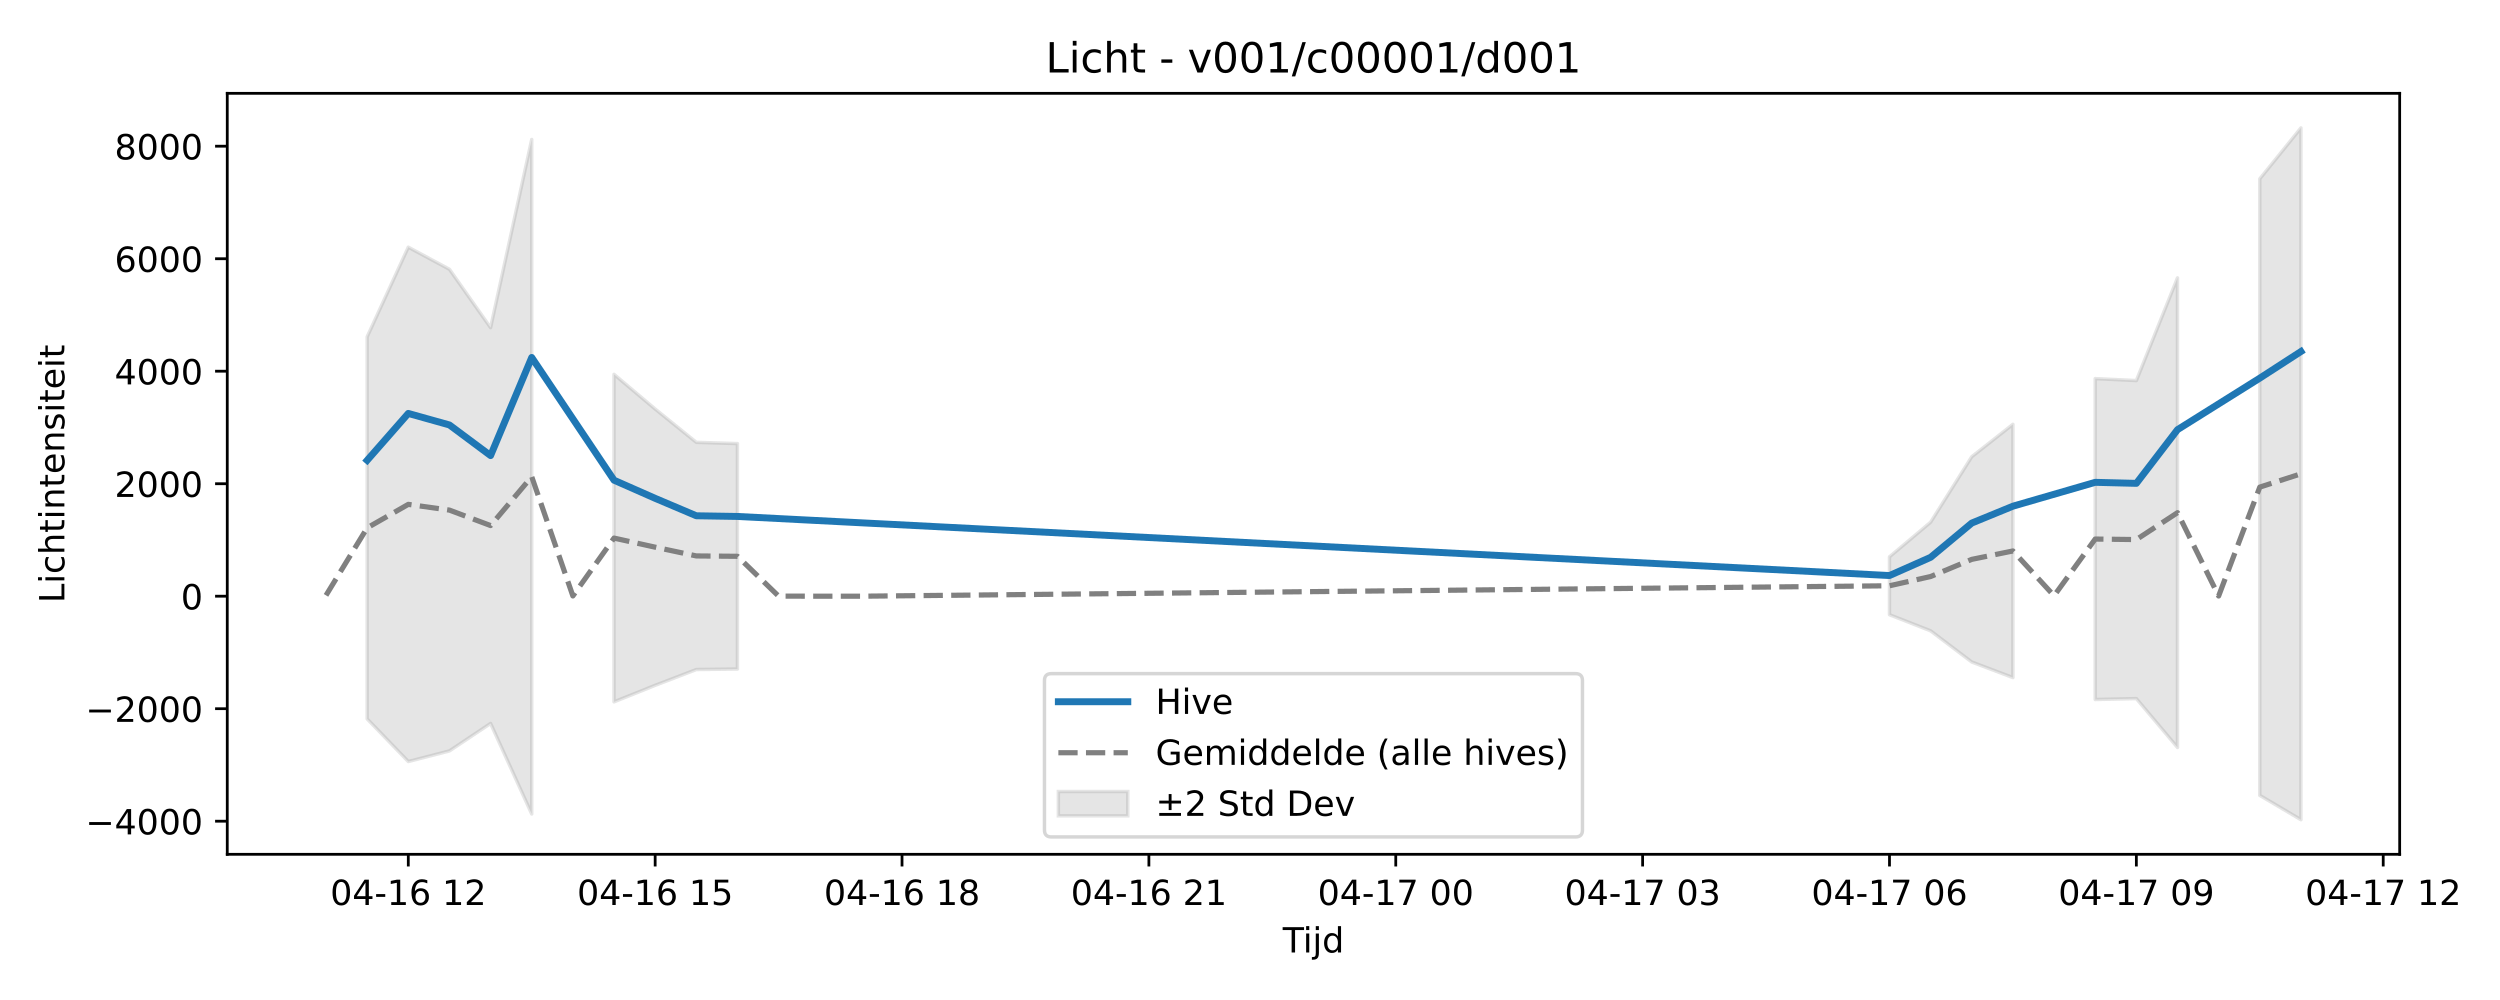
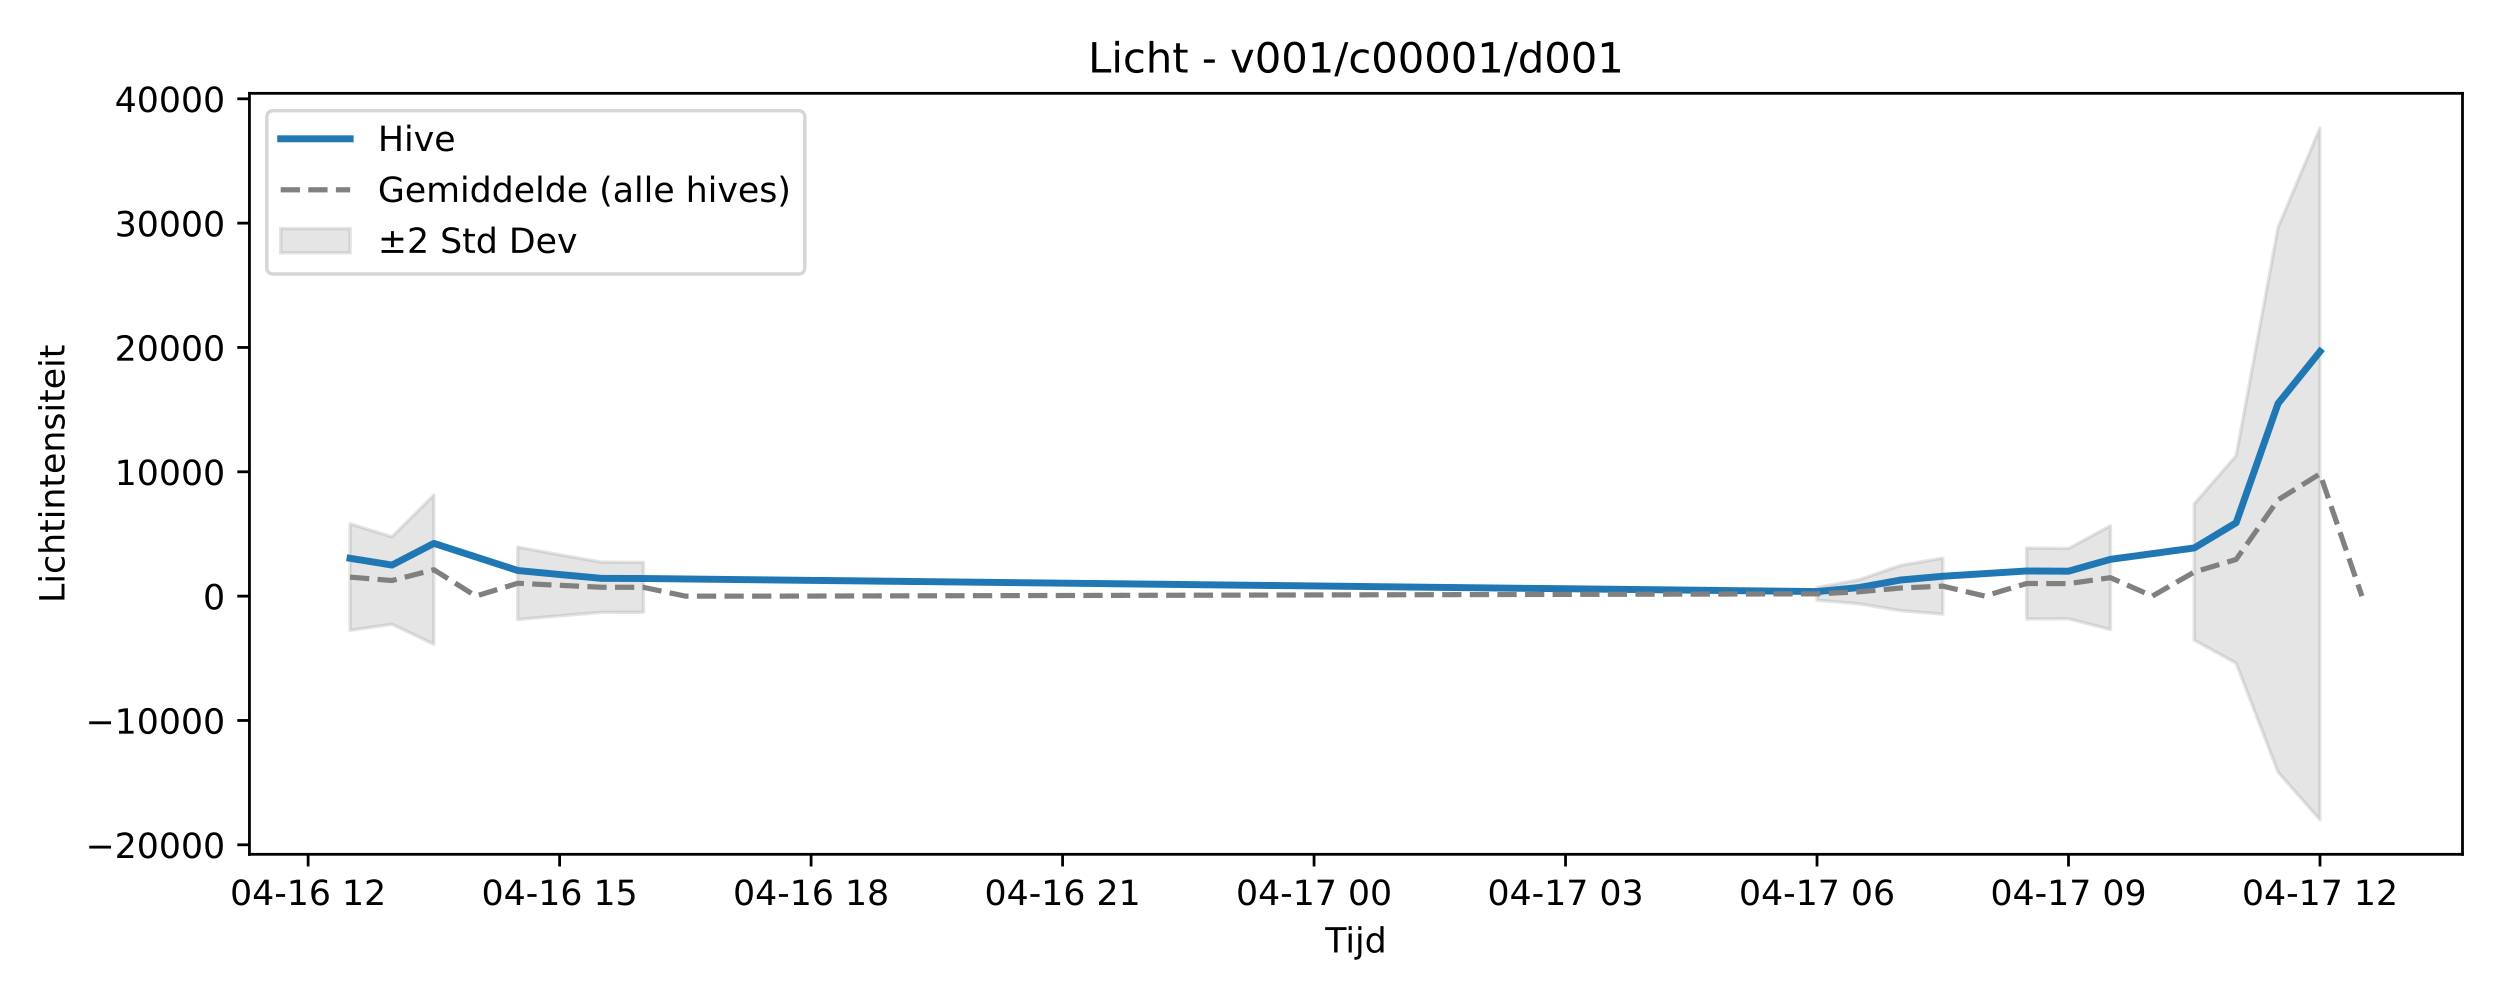
<svg xmlns="http://www.w3.org/2000/svg" xmlns:xlink="http://www.w3.org/1999/xlink" width="720pt" height="288pt" viewBox="0 0 720 288" version="1.1">
  <defs>
    <style type="text/css">*{stroke-linejoin: round; stroke-linecap: butt}</style>
  </defs>
  <g id="figure_1">
    <g id="patch_1">
      <path d="M 0 288  L 720 288  L 720 0  L 0 0  z " style="fill: #ffffff" />
    </g>
    <g id="axes_1">
      <g id="patch_2">
-         <path d="M 65.45 246.04  L 691.107 246.04  L 691.107 26.88  L 65.45 26.88  z " style="fill: #ffffff" />
+         <path d="M 71.84 246.04  L 709.2 246.04  L 709.2 26.88  L 71.84 26.88  z " style="fill: #ffffff" />
      </g>
      <g id="FillBetweenPolyCollection_1">
-         <path d="M 105.739 97.005  L 105.739 207.046  L 117.588 219.324  L 129.438 216.264  L 141.287 208.354  L 153.137 234.425  L 153.137 40.165  L 153.137 40.165  L 141.287 94.365  L 129.438 77.553  L 117.588 71.187  L 105.739 97.005  z " clip-path="url(#p63c535a252)" style="fill: #808080; fill-opacity: 0.2; stroke: #808080; stroke-opacity: 0.2" />
-         <path d="M 176.836 107.809  L 176.836 202.132  L 188.686 197.374  L 200.535 192.825  L 212.385 192.682  L 212.385 127.751  L 212.385 127.751  L 200.535 127.393  L 188.686 117.801  L 176.836 107.809  z " clip-path="url(#p63c535a252)" style="fill: #808080; fill-opacity: 0.2; stroke: #808080; stroke-opacity: 0.2" />
-         <path d="M 544.173 160.361  L 544.173 177.047  L 556.022 181.69  L 567.872 190.665  L 579.721 195.152  L 579.721 122.203  L 579.721 122.203  L 567.872 131.527  L 556.022 150.391  L 544.173 160.361  z " clip-path="url(#p63c535a252)" style="fill: #808080; fill-opacity: 0.2; stroke: #808080; stroke-opacity: 0.2" />
-         <path d="M 603.42 109.037  L 603.42 201.459  L 615.27 201.196  L 627.12 215.273  L 627.12 80.03  L 627.12 80.03  L 615.27 109.602  L 603.42 109.037  z " clip-path="url(#p63c535a252)" style="fill: #808080; fill-opacity: 0.2; stroke: #808080; stroke-opacity: 0.2" />
-         <path d="M 650.819 51.506  L 650.819 229.075  L 662.668 236.078  L 662.668 36.842  L 662.668 36.842  L 650.819 51.506  z " clip-path="url(#p63c535a252)" style="fill: #808080; fill-opacity: 0.2; stroke: #808080; stroke-opacity: 0.2" />
+         <path d="M 100.811 150.877  L 100.811 181.538  L 112.882 179.79  L 124.953 185.552  L 124.953 142.613  L 124.953 142.613  L 112.882 154.593  L 100.811 150.877  z " clip-path="url(#pd9b179aaae)" style="fill: #808080; fill-opacity: 0.2; stroke: #808080; stroke-opacity: 0.2" />
+         <path d="M 149.096 157.565  L 149.096 178.414  L 161.167 177.363  L 173.238 176.357  L 185.309 176.325  L 185.309 161.973  L 185.309 161.973  L 173.238 161.894  L 161.167 159.773  L 149.096 157.565  z " clip-path="url(#pd9b179aaae)" style="fill: #808080; fill-opacity: 0.2; stroke: #808080; stroke-opacity: 0.2" />
+         <path d="M 523.303 169.181  L 523.303 172.87  L 535.375 173.896  L 547.446 175.88  L 559.517 176.872  L 559.517 160.747  L 559.517 160.747  L 547.446 162.808  L 535.375 166.977  L 523.303 169.181  z " clip-path="url(#pd9b179aaae)" style="fill: #808080; fill-opacity: 0.2; stroke: #808080; stroke-opacity: 0.2" />
+         <path d="M 583.659 157.836  L 583.659 178.266  L 595.731 178.207  L 607.802 181.319  L 607.802 151.424  L 607.802 151.424  L 595.731 157.961  L 583.659 157.836  z " clip-path="url(#pd9b179aaae)" style="fill: #808080; fill-opacity: 0.2; stroke: #808080; stroke-opacity: 0.2" />
+         <path d="M 631.944 145.12  L 631.944 184.37  L 644.015 191.009  L 656.087 222.396  L 668.158 236.078  L 668.158 36.842  L 668.158 36.842  L 656.087 65.491  L 644.015 131.214  L 631.944 145.12  z " clip-path="url(#pd9b179aaae)" style="fill: #808080; fill-opacity: 0.2; stroke: #808080; stroke-opacity: 0.2" />
      </g>
      <g id="matplotlib.axis_1">
        <g id="xtick_1">
          <g id="line2d_1">
            <defs>
-               <path id="m21815701ca" d="M 0 0  L 0 3.5  " style="stroke: #000000; stroke-width: 0.8" />
-             </defs>
-             <g>
-               <use xlink:href="#m21815701ca" x="117.588" y="246.04" style="stroke: #000000; stroke-width: 0.8" />
+               <path id="mc19dfb96f4" d="M 0 0  L 0 3.5  " style="stroke: #000000; stroke-width: 0.8" />
+             </defs>
+             <g>
+               <use xlink:href="#mc19dfb96f4" x="88.74" y="246.04" style="stroke: #000000; stroke-width: 0.8" />
            </g>
          </g>
          <g id="text_1">
-             <g transform="translate(95.10764 260.6384) scale(0.1 -0.1)">
+             <g transform="translate(66.25923 260.6384) scale(0.1 -0.1)">
              <defs>
                <path id="DejaVuSans-30" d="M 2034 4250  Q 1547 4250 1301 3770  Q 1056 3291 1056 2328  Q 1056 1369 1301 889  Q 1547 409 2034 409  Q 2525 409 2770 889  Q 3016 1369 3016 2328  Q 3016 3291 2770 3770  Q 2525 4250 2034 4250  z M 2034 4750  Q 2819 4750 3233 4129  Q 3647 3509 3647 2328  Q 3647 1150 3233 529  Q 2819 -91 2034 -91  Q 1250 -91 836 529  Q 422 1150 422 2328  Q 422 3509 836 4129  Q 1250 4750 2034 4750  z " transform="scale(0.015625)" />
                <path id="DejaVuSans-34" d="M 2419 4116  L 825 1625  L 2419 1625  L 2419 4116  z M 2253 4666  L 3047 4666  L 3047 1625  L 3713 1625  L 3713 1100  L 3047 1100  L 3047 0  L 2419 0  L 2419 1100  L 313 1100  L 313 1709  L 2253 4666  z " transform="scale(0.015625)" />
                <path id="DejaVuSans-2d" d="M 313 2009  L 1997 2009  L 1997 1497  L 313 1497  L 313 2009  z " transform="scale(0.015625)" />
                <path id="DejaVuSans-31" d="M 794 531  L 1825 531  L 1825 4091  L 703 3866  L 703 4441  L 1819 4666  L 2450 4666  L 2450 531  L 3481 531  L 3481 0  L 794 0  L 794 531  z " transform="scale(0.015625)" />
                <path id="DejaVuSans-36" d="M 2113 2584  Q 1688 2584 1439 2293  Q 1191 2003 1191 1497  Q 1191 994 1439 701  Q 1688 409 2113 409  Q 2538 409 2786 701  Q 3034 994 3034 1497  Q 3034 2003 2786 2293  Q 2538 2584 2113 2584  z M 3366 4563  L 3366 3988  Q 3128 4100 2886 4159  Q 2644 4219 2406 4219  Q 1781 4219 1451 3797  Q 1122 3375 1075 2522  Q 1259 2794 1537 2939  Q 1816 3084 2150 3084  Q 2853 3084 3261 2657  Q 3669 2231 3669 1497  Q 3669 778 3244 343  Q 2819 -91 2113 -91  Q 1303 -91 875 529  Q 447 1150 447 2328  Q 447 3434 972 4092  Q 1497 4750 2381 4750  Q 2619 4750 2861 4703  Q 3103 4656 3366 4563  z " transform="scale(0.015625)" />
                <path id="DejaVuSans-20" transform="scale(0.015625)" />
                <path id="DejaVuSans-32" d="M 1228 531  L 3431 531  L 3431 0  L 469 0  L 469 531  Q 828 903 1448 1529  Q 2069 2156 2228 2338  Q 2531 2678 2651 2914  Q 2772 3150 2772 3378  Q 2772 3750 2511 3984  Q 2250 4219 1831 4219  Q 1534 4219 1204 4116  Q 875 4013 500 3803  L 500 4441  Q 881 4594 1212 4672  Q 1544 4750 1819 4750  Q 2544 4750 2975 4387  Q 3406 4025 3406 3419  Q 3406 3131 3298 2873  Q 3191 2616 2906 2266  Q 2828 2175 2409 1742  Q 1991 1309 1228 531  z " transform="scale(0.015625)" />
              </defs>
              <use xlink:href="#DejaVuSans-30" />
              <use xlink:href="#DejaVuSans-34" transform="translate(63.62305 0)" />
              <use xlink:href="#DejaVuSans-2d" transform="translate(127.2461 0)" />
              <use xlink:href="#DejaVuSans-31" transform="translate(163.3301 0)" />
              <use xlink:href="#DejaVuSans-36" transform="translate(226.9531 0)" />
              <use xlink:href="#DejaVuSans-20" transform="translate(290.5762 0)" />
              <use xlink:href="#DejaVuSans-31" transform="translate(322.3633 0)" />
              <use xlink:href="#DejaVuSans-32" transform="translate(385.9863 0)" />
            </g>
          </g>
        </g>
        <g id="xtick_2">
          <g id="line2d_2">
            <g>
-               <use xlink:href="#m21815701ca" x="188.686" y="246.04" style="stroke: #000000; stroke-width: 0.8" />
+               <use xlink:href="#mc19dfb96f4" x="161.167" y="246.04" style="stroke: #000000; stroke-width: 0.8" />
            </g>
          </g>
          <g id="text_2">
-             <g transform="translate(166.2051 260.6384) scale(0.1 -0.1)">
+             <g transform="translate(138.6865 260.6384) scale(0.1 -0.1)">
              <defs>
                <path id="DejaVuSans-35" d="M 691 4666  L 3169 4666  L 3169 4134  L 1269 4134  L 1269 2991  Q 1406 3038 1543 3061  Q 1681 3084 1819 3084  Q 2600 3084 3056 2656  Q 3513 2228 3513 1497  Q 3513 744 3044 326  Q 2575 -91 1722 -91  Q 1428 -91 1123 -41  Q 819 9 494 109  L 494 744  Q 775 591 1075 516  Q 1375 441 1709 441  Q 2250 441 2565 725  Q 2881 1009 2881 1497  Q 2881 1984 2565 2268  Q 2250 2553 1709 2553  Q 1456 2553 1204 2497  Q 953 2441 691 2322  L 691 4666  z " transform="scale(0.015625)" />
              </defs>
              <use xlink:href="#DejaVuSans-30" />
              <use xlink:href="#DejaVuSans-34" transform="translate(63.62305 0)" />
              <use xlink:href="#DejaVuSans-2d" transform="translate(127.2461 0)" />
              <use xlink:href="#DejaVuSans-31" transform="translate(163.3301 0)" />
              <use xlink:href="#DejaVuSans-36" transform="translate(226.9531 0)" />
              <use xlink:href="#DejaVuSans-20" transform="translate(290.5762 0)" />
              <use xlink:href="#DejaVuSans-31" transform="translate(322.3633 0)" />
              <use xlink:href="#DejaVuSans-35" transform="translate(385.9863 0)" />
            </g>
          </g>
        </g>
        <g id="xtick_3">
          <g id="line2d_3">
            <g>
-               <use xlink:href="#m21815701ca" x="259.783" y="246.04" style="stroke: #000000; stroke-width: 0.8" />
+               <use xlink:href="#mc19dfb96f4" x="233.594" y="246.04" style="stroke: #000000; stroke-width: 0.8" />
            </g>
          </g>
          <g id="text_3">
-             <g transform="translate(237.3025 260.6384) scale(0.1 -0.1)">
+             <g transform="translate(211.1138 260.6384) scale(0.1 -0.1)">
              <defs>
                <path id="DejaVuSans-38" d="M 2034 2216  Q 1584 2216 1326 1975  Q 1069 1734 1069 1313  Q 1069 891 1326 650  Q 1584 409 2034 409  Q 2484 409 2743 651  Q 3003 894 3003 1313  Q 3003 1734 2745 1975  Q 2488 2216 2034 2216  z M 1403 2484  Q 997 2584 770 2862  Q 544 3141 544 3541  Q 544 4100 942 4425  Q 1341 4750 2034 4750  Q 2731 4750 3128 4425  Q 3525 4100 3525 3541  Q 3525 3141 3298 2862  Q 3072 2584 2669 2484  Q 3125 2378 3379 2068  Q 3634 1759 3634 1313  Q 3634 634 3220 271  Q 2806 -91 2034 -91  Q 1263 -91 848 271  Q 434 634 434 1313  Q 434 1759 690 2068  Q 947 2378 1403 2484  z M 1172 3481  Q 1172 3119 1398 2916  Q 1625 2713 2034 2713  Q 2441 2713 2670 2916  Q 2900 3119 2900 3481  Q 2900 3844 2670 4047  Q 2441 4250 2034 4250  Q 1625 4250 1398 4047  Q 1172 3844 1172 3481  z " transform="scale(0.015625)" />
              </defs>
              <use xlink:href="#DejaVuSans-30" />
              <use xlink:href="#DejaVuSans-34" transform="translate(63.62305 0)" />
              <use xlink:href="#DejaVuSans-2d" transform="translate(127.2461 0)" />
              <use xlink:href="#DejaVuSans-31" transform="translate(163.3301 0)" />
              <use xlink:href="#DejaVuSans-36" transform="translate(226.9531 0)" />
              <use xlink:href="#DejaVuSans-20" transform="translate(290.5762 0)" />
              <use xlink:href="#DejaVuSans-31" transform="translate(322.3633 0)" />
              <use xlink:href="#DejaVuSans-38" transform="translate(385.9863 0)" />
            </g>
          </g>
        </g>
        <g id="xtick_4">
          <g id="line2d_4">
            <g>
-               <use xlink:href="#m21815701ca" x="330.88" y="246.04" style="stroke: #000000; stroke-width: 0.8" />
+               <use xlink:href="#mc19dfb96f4" x="306.022" y="246.04" style="stroke: #000000; stroke-width: 0.8" />
            </g>
          </g>
          <g id="text_4">
-             <g transform="translate(308.3999 260.6384) scale(0.1 -0.1)">
+             <g transform="translate(283.541 260.6384) scale(0.1 -0.1)">
              <use xlink:href="#DejaVuSans-30" />
              <use xlink:href="#DejaVuSans-34" transform="translate(63.62305 0)" />
              <use xlink:href="#DejaVuSans-2d" transform="translate(127.2461 0)" />
              <use xlink:href="#DejaVuSans-31" transform="translate(163.3301 0)" />
              <use xlink:href="#DejaVuSans-36" transform="translate(226.9531 0)" />
              <use xlink:href="#DejaVuSans-20" transform="translate(290.5762 0)" />
              <use xlink:href="#DejaVuSans-32" transform="translate(322.3633 0)" />
              <use xlink:href="#DejaVuSans-31" transform="translate(385.9863 0)" />
            </g>
          </g>
        </g>
        <g id="xtick_5">
          <g id="line2d_5">
            <g>
-               <use xlink:href="#m21815701ca" x="401.978" y="246.04" style="stroke: #000000; stroke-width: 0.8" />
+               <use xlink:href="#mc19dfb96f4" x="378.449" y="246.04" style="stroke: #000000; stroke-width: 0.8" />
            </g>
          </g>
          <g id="text_5">
-             <g transform="translate(379.4973 260.6384) scale(0.1 -0.1)">
+             <g transform="translate(355.9683 260.6384) scale(0.1 -0.1)">
              <defs>
                <path id="DejaVuSans-37" d="M 525 4666  L 3525 4666  L 3525 4397  L 1831 0  L 1172 0  L 2766 4134  L 525 4134  L 525 4666  z " transform="scale(0.015625)" />
              </defs>
              <use xlink:href="#DejaVuSans-30" />
              <use xlink:href="#DejaVuSans-34" transform="translate(63.62305 0)" />
              <use xlink:href="#DejaVuSans-2d" transform="translate(127.2461 0)" />
              <use xlink:href="#DejaVuSans-31" transform="translate(163.3301 0)" />
              <use xlink:href="#DejaVuSans-37" transform="translate(226.9531 0)" />
              <use xlink:href="#DejaVuSans-20" transform="translate(290.5762 0)" />
              <use xlink:href="#DejaVuSans-30" transform="translate(322.3633 0)" />
              <use xlink:href="#DejaVuSans-30" transform="translate(385.9863 0)" />
            </g>
          </g>
        </g>
        <g id="xtick_6">
          <g id="line2d_6">
            <g>
-               <use xlink:href="#m21815701ca" x="473.075" y="246.04" style="stroke: #000000; stroke-width: 0.8" />
+               <use xlink:href="#mc19dfb96f4" x="450.876" y="246.04" style="stroke: #000000; stroke-width: 0.8" />
            </g>
          </g>
          <g id="text_6">
-             <g transform="translate(450.5947 260.6384) scale(0.1 -0.1)">
+             <g transform="translate(428.3956 260.6384) scale(0.1 -0.1)">
              <defs>
                <path id="DejaVuSans-33" d="M 2597 2516  Q 3050 2419 3304 2112  Q 3559 1806 3559 1356  Q 3559 666 3084 287  Q 2609 -91 1734 -91  Q 1441 -91 1130 -33  Q 819 25 488 141  L 488 750  Q 750 597 1062 519  Q 1375 441 1716 441  Q 2309 441 2620 675  Q 2931 909 2931 1356  Q 2931 1769 2642 2001  Q 2353 2234 1838 2234  L 1294 2234  L 1294 2753  L 1863 2753  Q 2328 2753 2575 2939  Q 2822 3125 2822 3475  Q 2822 3834 2567 4026  Q 2313 4219 1838 4219  Q 1578 4219 1281 4162  Q 984 4106 628 3988  L 628 4550  Q 988 4650 1302 4700  Q 1616 4750 1894 4750  Q 2613 4750 3031 4423  Q 3450 4097 3450 3541  Q 3450 3153 3228 2886  Q 3006 2619 2597 2516  z " transform="scale(0.015625)" />
              </defs>
              <use xlink:href="#DejaVuSans-30" />
              <use xlink:href="#DejaVuSans-34" transform="translate(63.62305 0)" />
              <use xlink:href="#DejaVuSans-2d" transform="translate(127.2461 0)" />
              <use xlink:href="#DejaVuSans-31" transform="translate(163.3301 0)" />
              <use xlink:href="#DejaVuSans-37" transform="translate(226.9531 0)" />
              <use xlink:href="#DejaVuSans-20" transform="translate(290.5762 0)" />
              <use xlink:href="#DejaVuSans-30" transform="translate(322.3633 0)" />
              <use xlink:href="#DejaVuSans-33" transform="translate(385.9863 0)" />
            </g>
          </g>
        </g>
        <g id="xtick_7">
          <g id="line2d_7">
            <g>
-               <use xlink:href="#m21815701ca" x="544.173" y="246.04" style="stroke: #000000; stroke-width: 0.8" />
+               <use xlink:href="#mc19dfb96f4" x="523.303" y="246.04" style="stroke: #000000; stroke-width: 0.8" />
            </g>
          </g>
          <g id="text_7">
-             <g transform="translate(521.6921 260.6384) scale(0.1 -0.1)">
+             <g transform="translate(500.8229 260.6384) scale(0.1 -0.1)">
              <use xlink:href="#DejaVuSans-30" />
              <use xlink:href="#DejaVuSans-34" transform="translate(63.62305 0)" />
              <use xlink:href="#DejaVuSans-2d" transform="translate(127.2461 0)" />
              <use xlink:href="#DejaVuSans-31" transform="translate(163.3301 0)" />
              <use xlink:href="#DejaVuSans-37" transform="translate(226.9531 0)" />
              <use xlink:href="#DejaVuSans-20" transform="translate(290.5762 0)" />
              <use xlink:href="#DejaVuSans-30" transform="translate(322.3633 0)" />
              <use xlink:href="#DejaVuSans-36" transform="translate(385.9863 0)" />
            </g>
          </g>
        </g>
        <g id="xtick_8">
          <g id="line2d_8">
            <g>
-               <use xlink:href="#m21815701ca" x="615.27" y="246.04" style="stroke: #000000; stroke-width: 0.8" />
+               <use xlink:href="#mc19dfb96f4" x="595.731" y="246.04" style="stroke: #000000; stroke-width: 0.8" />
            </g>
          </g>
          <g id="text_8">
-             <g transform="translate(592.7896 260.6384) scale(0.1 -0.1)">
+             <g transform="translate(573.2501 260.6384) scale(0.1 -0.1)">
              <defs>
                <path id="DejaVuSans-39" d="M 703 97  L 703 672  Q 941 559 1184 500  Q 1428 441 1663 441  Q 2288 441 2617 861  Q 2947 1281 2994 2138  Q 2813 1869 2534 1725  Q 2256 1581 1919 1581  Q 1219 1581 811 2004  Q 403 2428 403 3163  Q 403 3881 828 4315  Q 1253 4750 1959 4750  Q 2769 4750 3195 4129  Q 3622 3509 3622 2328  Q 3622 1225 3098 567  Q 2575 -91 1691 -91  Q 1453 -91 1209 -44  Q 966 3 703 97  z M 1959 2075  Q 2384 2075 2632 2365  Q 2881 2656 2881 3163  Q 2881 3666 2632 3958  Q 2384 4250 1959 4250  Q 1534 4250 1286 3958  Q 1038 3666 1038 3163  Q 1038 2656 1286 2365  Q 1534 2075 1959 2075  z " transform="scale(0.015625)" />
              </defs>
              <use xlink:href="#DejaVuSans-30" />
              <use xlink:href="#DejaVuSans-34" transform="translate(63.62305 0)" />
              <use xlink:href="#DejaVuSans-2d" transform="translate(127.2461 0)" />
              <use xlink:href="#DejaVuSans-31" transform="translate(163.3301 0)" />
              <use xlink:href="#DejaVuSans-37" transform="translate(226.9531 0)" />
              <use xlink:href="#DejaVuSans-20" transform="translate(290.5762 0)" />
              <use xlink:href="#DejaVuSans-30" transform="translate(322.3633 0)" />
              <use xlink:href="#DejaVuSans-39" transform="translate(385.9863 0)" />
            </g>
          </g>
        </g>
        <g id="xtick_9">
          <g id="line2d_9">
            <g>
-               <use xlink:href="#m21815701ca" x="686.367" y="246.04" style="stroke: #000000; stroke-width: 0.8" />
+               <use xlink:href="#mc19dfb96f4" x="668.158" y="246.04" style="stroke: #000000; stroke-width: 0.8" />
            </g>
          </g>
          <g id="text_9">
-             <g transform="translate(663.887 260.6384) scale(0.1 -0.1)">
+             <g transform="translate(645.6774 260.6384) scale(0.1 -0.1)">
              <use xlink:href="#DejaVuSans-30" />
              <use xlink:href="#DejaVuSans-34" transform="translate(63.62305 0)" />
              <use xlink:href="#DejaVuSans-2d" transform="translate(127.2461 0)" />
              <use xlink:href="#DejaVuSans-31" transform="translate(163.3301 0)" />
              <use xlink:href="#DejaVuSans-37" transform="translate(226.9531 0)" />
              <use xlink:href="#DejaVuSans-20" transform="translate(290.5762 0)" />
              <use xlink:href="#DejaVuSans-31" transform="translate(322.3633 0)" />
              <use xlink:href="#DejaVuSans-32" transform="translate(385.9863 0)" />
            </g>
          </g>
        </g>
        <g id="text_10">
-           <g transform="translate(369.4286 274.3166) scale(0.1 -0.1)">
+           <g transform="translate(381.67 274.3166) scale(0.1 -0.1)">
            <defs>
              <path id="DejaVuSans-54" d="M -19 4666  L 3928 4666  L 3928 4134  L 2272 4134  L 2272 0  L 1638 0  L 1638 4134  L -19 4134  L -19 4666  z " transform="scale(0.015625)" />
              <path id="DejaVuSans-69" d="M 603 3500  L 1178 3500  L 1178 0  L 603 0  L 603 3500  z M 603 4863  L 1178 4863  L 1178 4134  L 603 4134  L 603 4863  z " transform="scale(0.015625)" />
              <path id="DejaVuSans-6a" d="M 603 3500  L 1178 3500  L 1178 -63  Q 1178 -731 923 -1031  Q 669 -1331 103 -1331  L -116 -1331  L -116 -844  L 38 -844  Q 366 -844 484 -692  Q 603 -541 603 -63  L 603 3500  z M 603 4863  L 1178 4863  L 1178 4134  L 603 4134  L 603 4863  z " transform="scale(0.015625)" />
              <path id="DejaVuSans-64" d="M 2906 2969  L 2906 4863  L 3481 4863  L 3481 0  L 2906 0  L 2906 525  Q 2725 213 2448 61  Q 2172 -91 1784 -91  Q 1150 -91 751 415  Q 353 922 353 1747  Q 353 2572 751 3078  Q 1150 3584 1784 3584  Q 2172 3584 2448 3432  Q 2725 3281 2906 2969  z M 947 1747  Q 947 1113 1208 752  Q 1469 391 1925 391  Q 2381 391 2643 752  Q 2906 1113 2906 1747  Q 2906 2381 2643 2742  Q 2381 3103 1925 3103  Q 1469 3103 1208 2742  Q 947 2381 947 1747  z " transform="scale(0.015625)" />
            </defs>
            <use xlink:href="#DejaVuSans-54" />
            <use xlink:href="#DejaVuSans-69" transform="translate(57.95898 0)" />
            <use xlink:href="#DejaVuSans-6a" transform="translate(85.74219 0)" />
            <use xlink:href="#DejaVuSans-64" transform="translate(113.5254 0)" />
          </g>
        </g>
      </g>
      <g id="matplotlib.axis_2">
        <g id="ytick_1">
          <g id="line2d_10">
            <defs>
-               <path id="m2a8349511d" d="M 0 0  L -3.5 0  " style="stroke: #000000; stroke-width: 0.8" />
-             </defs>
-             <g>
-               <use xlink:href="#m2a8349511d" x="65.45" y="236.506" style="stroke: #000000; stroke-width: 0.8" />
+               <path id="m638e1e3f44" d="M 0 0  L -3.5 0  " style="stroke: #000000; stroke-width: 0.8" />
+             </defs>
+             <g>
+               <use xlink:href="#m638e1e3f44" x="71.84" y="243.306" style="stroke: #000000; stroke-width: 0.8" />
            </g>
          </g>
          <g id="text_11">
-             <g transform="translate(24.62031 240.3055) scale(0.1 -0.1)">
+             <g transform="translate(24.64781 247.1048) scale(0.1 -0.1)">
              <defs>
                <path id="DejaVuSans-2212" d="M 678 2272  L 4684 2272  L 4684 1741  L 678 1741  L 678 2272  z " transform="scale(0.015625)" />
              </defs>
-               <use xlink:href="#DejaVuSans-2212" />
-               <use xlink:href="#DejaVuSans-34" transform="translate(83.78906 0)" />
-               <use xlink:href="#DejaVuSans-30" transform="translate(147.4121 0)" />
-               <use xlink:href="#DejaVuSans-30" transform="translate(211.0352 0)" />
-               <use xlink:href="#DejaVuSans-30" transform="translate(274.6582 0)" />
-             </g>
-           </g>
-         </g>
-         <g id="ytick_2">
-           <g id="line2d_11">
-             <g>
-               <use xlink:href="#m2a8349511d" x="65.45" y="204.107" style="stroke: #000000; stroke-width: 0.8" />
-             </g>
-           </g>
-           <g id="text_12">
-             <g transform="translate(24.62031 207.9063) scale(0.1 -0.1)">
              <use xlink:href="#DejaVuSans-2212" />
              <use xlink:href="#DejaVuSans-32" transform="translate(83.78906 0)" />
              <use xlink:href="#DejaVuSans-30" transform="translate(147.4121 0)" />
              <use xlink:href="#DejaVuSans-30" transform="translate(211.0352 0)" />
              <use xlink:href="#DejaVuSans-30" transform="translate(274.6582 0)" />
+               <use xlink:href="#DejaVuSans-30" transform="translate(338.2812 0)" />
+             </g>
+           </g>
+         </g>
+         <g id="ytick_2">
+           <g id="line2d_11">
+             <g>
+               <use xlink:href="#m638e1e3f44" x="71.84" y="207.497" style="stroke: #000000; stroke-width: 0.8" />
+             </g>
+           </g>
+           <g id="text_12">
+             <g transform="translate(24.64781 211.2967) scale(0.1 -0.1)">
+               <use xlink:href="#DejaVuSans-2212" />
+               <use xlink:href="#DejaVuSans-31" transform="translate(83.78906 0)" />
+               <use xlink:href="#DejaVuSans-30" transform="translate(147.4121 0)" />
+               <use xlink:href="#DejaVuSans-30" transform="translate(211.0352 0)" />
+               <use xlink:href="#DejaVuSans-30" transform="translate(274.6582 0)" />
+               <use xlink:href="#DejaVuSans-30" transform="translate(338.2812 0)" />
            </g>
          </g>
        </g>
        <g id="ytick_3">
          <g id="line2d_12">
            <g>
-               <use xlink:href="#m2a8349511d" x="65.45" y="171.708" style="stroke: #000000; stroke-width: 0.8" />
+               <use xlink:href="#m638e1e3f44" x="71.84" y="171.689" style="stroke: #000000; stroke-width: 0.8" />
            </g>
          </g>
          <g id="text_13">
-             <g transform="translate(52.0875 175.5071) scale(0.1 -0.1)">
+             <g transform="translate(58.4775 175.4885) scale(0.1 -0.1)">
              <use xlink:href="#DejaVuSans-30" />
            </g>
          </g>
        </g>
        <g id="ytick_4">
          <g id="line2d_13">
            <g>
-               <use xlink:href="#m2a8349511d" x="65.45" y="139.309" style="stroke: #000000; stroke-width: 0.8" />
+               <use xlink:href="#m638e1e3f44" x="71.84" y="135.881" style="stroke: #000000; stroke-width: 0.8" />
            </g>
          </g>
          <g id="text_14">
-             <g transform="translate(33 143.1079) scale(0.1 -0.1)">
+             <g transform="translate(33.0275 139.6804) scale(0.1 -0.1)">
+               <use xlink:href="#DejaVuSans-31" />
+               <use xlink:href="#DejaVuSans-30" transform="translate(63.62305 0)" />
+               <use xlink:href="#DejaVuSans-30" transform="translate(127.2461 0)" />
+               <use xlink:href="#DejaVuSans-30" transform="translate(190.8691 0)" />
+               <use xlink:href="#DejaVuSans-30" transform="translate(254.4922 0)" />
+             </g>
+           </g>
+         </g>
+         <g id="ytick_5">
+           <g id="line2d_14">
+             <g>
+               <use xlink:href="#m638e1e3f44" x="71.84" y="100.073" style="stroke: #000000; stroke-width: 0.8" />
+             </g>
+           </g>
+           <g id="text_15">
+             <g transform="translate(33.0275 103.8722) scale(0.1 -0.1)">
              <use xlink:href="#DejaVuSans-32" />
              <use xlink:href="#DejaVuSans-30" transform="translate(63.62305 0)" />
              <use xlink:href="#DejaVuSans-30" transform="translate(127.2461 0)" />
              <use xlink:href="#DejaVuSans-30" transform="translate(190.8691 0)" />
-             </g>
-           </g>
-         </g>
-         <g id="ytick_5">
-           <g id="line2d_14">
-             <g>
-               <use xlink:href="#m2a8349511d" x="65.45" y="106.91" style="stroke: #000000; stroke-width: 0.8" />
-             </g>
-           </g>
-           <g id="text_15">
-             <g transform="translate(33 110.7087) scale(0.1 -0.1)">
+               <use xlink:href="#DejaVuSans-30" transform="translate(254.4922 0)" />
+             </g>
+           </g>
+         </g>
+         <g id="ytick_6">
+           <g id="line2d_15">
+             <g>
+               <use xlink:href="#m638e1e3f44" x="71.84" y="64.265" style="stroke: #000000; stroke-width: 0.8" />
+             </g>
+           </g>
+           <g id="text_16">
+             <g transform="translate(33.0275 68.06411) scale(0.1 -0.1)">
+               <use xlink:href="#DejaVuSans-33" />
+               <use xlink:href="#DejaVuSans-30" transform="translate(63.62305 0)" />
+               <use xlink:href="#DejaVuSans-30" transform="translate(127.2461 0)" />
+               <use xlink:href="#DejaVuSans-30" transform="translate(190.8691 0)" />
+               <use xlink:href="#DejaVuSans-30" transform="translate(254.4922 0)" />
+             </g>
+           </g>
+         </g>
+         <g id="ytick_7">
+           <g id="line2d_16">
+             <g>
+               <use xlink:href="#m638e1e3f44" x="71.84" y="28.457" style="stroke: #000000; stroke-width: 0.8" />
+             </g>
+           </g>
+           <g id="text_17">
+             <g transform="translate(33.0275 32.25597) scale(0.1 -0.1)">
              <use xlink:href="#DejaVuSans-34" />
              <use xlink:href="#DejaVuSans-30" transform="translate(63.62305 0)" />
              <use xlink:href="#DejaVuSans-30" transform="translate(127.2461 0)" />
              <use xlink:href="#DejaVuSans-30" transform="translate(190.8691 0)" />
-             </g>
-           </g>
-         </g>
-         <g id="ytick_6">
-           <g id="line2d_15">
-             <g>
-               <use xlink:href="#m2a8349511d" x="65.45" y="74.51" style="stroke: #000000; stroke-width: 0.8" />
-             </g>
-           </g>
-           <g id="text_16">
-             <g transform="translate(33 78.30954) scale(0.1 -0.1)">
-               <use xlink:href="#DejaVuSans-36" />
-               <use xlink:href="#DejaVuSans-30" transform="translate(63.62305 0)" />
-               <use xlink:href="#DejaVuSans-30" transform="translate(127.2461 0)" />
-               <use xlink:href="#DejaVuSans-30" transform="translate(190.8691 0)" />
-             </g>
-           </g>
-         </g>
-         <g id="ytick_7">
-           <g id="line2d_16">
-             <g>
-               <use xlink:href="#m2a8349511d" x="65.45" y="42.111" style="stroke: #000000; stroke-width: 0.8" />
-             </g>
-           </g>
-           <g id="text_17">
-             <g transform="translate(33 45.91036) scale(0.1 -0.1)">
-               <use xlink:href="#DejaVuSans-38" />
-               <use xlink:href="#DejaVuSans-30" transform="translate(63.62305 0)" />
-               <use xlink:href="#DejaVuSans-30" transform="translate(127.2461 0)" />
-               <use xlink:href="#DejaVuSans-30" transform="translate(190.8691 0)" />
+               <use xlink:href="#DejaVuSans-30" transform="translate(254.4922 0)" />
            </g>
          </g>
        </g>
        <g id="text_18">
-           <g transform="translate(18.54062 173.6561) rotate(-90) scale(0.1 -0.1)">
+           <g transform="translate(18.56812 173.6561) rotate(-90) scale(0.1 -0.1)">
            <defs>
              <path id="DejaVuSans-4c" d="M 628 4666  L 1259 4666  L 1259 531  L 3531 531  L 3531 0  L 628 0  L 628 4666  z " transform="scale(0.015625)" />
              <path id="DejaVuSans-63" d="M 3122 3366  L 3122 2828  Q 2878 2963 2633 3030  Q 2388 3097 2138 3097  Q 1578 3097 1268 2742  Q 959 2388 959 1747  Q 959 1106 1268 751  Q 1578 397 2138 397  Q 2388 397 2633 464  Q 2878 531 3122 666  L 3122 134  Q 2881 22 2623 -34  Q 2366 -91 2075 -91  Q 1284 -91 818 406  Q 353 903 353 1747  Q 353 2603 823 3093  Q 1294 3584 2113 3584  Q 2378 3584 2631 3529  Q 2884 3475 3122 3366  z " transform="scale(0.015625)" />
              <path id="DejaVuSans-68" d="M 3513 2113  L 3513 0  L 2938 0  L 2938 2094  Q 2938 2591 2744 2837  Q 2550 3084 2163 3084  Q 1697 3084 1428 2787  Q 1159 2491 1159 1978  L 1159 0  L 581 0  L 581 4863  L 1159 4863  L 1159 2956  Q 1366 3272 1645 3428  Q 1925 3584 2291 3584  Q 2894 3584 3203 3211  Q 3513 2838 3513 2113  z " transform="scale(0.015625)" />
              <path id="DejaVuSans-74" d="M 1172 4494  L 1172 3500  L 2356 3500  L 2356 3053  L 1172 3053  L 1172 1153  Q 1172 725 1289 603  Q 1406 481 1766 481  L 2356 481  L 2356 0  L 1766 0  Q 1100 0 847 248  Q 594 497 594 1153  L 594 3053  L 172 3053  L 172 3500  L 594 3500  L 594 4494  L 1172 4494  z " transform="scale(0.015625)" />
              <path id="DejaVuSans-6e" d="M 3513 2113  L 3513 0  L 2938 0  L 2938 2094  Q 2938 2591 2744 2837  Q 2550 3084 2163 3084  Q 1697 3084 1428 2787  Q 1159 2491 1159 1978  L 1159 0  L 581 0  L 581 3500  L 1159 3500  L 1159 2956  Q 1366 3272 1645 3428  Q 1925 3584 2291 3584  Q 2894 3584 3203 3211  Q 3513 2838 3513 2113  z " transform="scale(0.015625)" />
              <path id="DejaVuSans-65" d="M 3597 1894  L 3597 1613  L 953 1613  Q 991 1019 1311 708  Q 1631 397 2203 397  Q 2534 397 2845 478  Q 3156 559 3463 722  L 3463 178  Q 3153 47 2828 -22  Q 2503 -91 2169 -91  Q 1331 -91 842 396  Q 353 884 353 1716  Q 353 2575 817 3079  Q 1281 3584 2069 3584  Q 2775 3584 3186 3129  Q 3597 2675 3597 1894  z M 3022 2063  Q 3016 2534 2758 2815  Q 2500 3097 2075 3097  Q 1594 3097 1305 2825  Q 1016 2553 972 2059  L 3022 2063  z " transform="scale(0.015625)" />
              <path id="DejaVuSans-73" d="M 2834 3397  L 2834 2853  Q 2591 2978 2328 3040  Q 2066 3103 1784 3103  Q 1356 3103 1142 2972  Q 928 2841 928 2578  Q 928 2378 1081 2264  Q 1234 2150 1697 2047  L 1894 2003  Q 2506 1872 2764 1633  Q 3022 1394 3022 966  Q 3022 478 2636 193  Q 2250 -91 1575 -91  Q 1294 -91 989 -36  Q 684 19 347 128  L 347 722  Q 666 556 975 473  Q 1284 391 1588 391  Q 1994 391 2212 530  Q 2431 669 2431 922  Q 2431 1156 2273 1281  Q 2116 1406 1581 1522  L 1381 1569  Q 847 1681 609 1914  Q 372 2147 372 2553  Q 372 3047 722 3315  Q 1072 3584 1716 3584  Q 2034 3584 2315 3537  Q 2597 3491 2834 3397  z " transform="scale(0.015625)" />
            </defs>
            <use xlink:href="#DejaVuSans-4c" />
            <use xlink:href="#DejaVuSans-69" transform="translate(55.71289 0)" />
            <use xlink:href="#DejaVuSans-63" transform="translate(83.49609 0)" />
            <use xlink:href="#DejaVuSans-68" transform="translate(138.4766 0)" />
            <use xlink:href="#DejaVuSans-74" transform="translate(201.8555 0)" />
            <use xlink:href="#DejaVuSans-69" transform="translate(241.0645 0)" />
            <use xlink:href="#DejaVuSans-6e" transform="translate(268.8477 0)" />
            <use xlink:href="#DejaVuSans-74" transform="translate(332.2266 0)" />
            <use xlink:href="#DejaVuSans-65" transform="translate(371.4355 0)" />
            <use xlink:href="#DejaVuSans-6e" transform="translate(432.959 0)" />
            <use xlink:href="#DejaVuSans-73" transform="translate(496.3379 0)" />
            <use xlink:href="#DejaVuSans-69" transform="translate(548.4375 0)" />
            <use xlink:href="#DejaVuSans-74" transform="translate(576.2207 0)" />
            <use xlink:href="#DejaVuSans-65" transform="translate(615.4297 0)" />
            <use xlink:href="#DejaVuSans-69" transform="translate(676.9531 0)" />
            <use xlink:href="#DejaVuSans-74" transform="translate(704.7363 0)" />
          </g>
        </g>
      </g>
      <g id="line2d_17">
-         <path d="M 105.739 132.573  L 117.588 119.068  L 129.438 122.387  L 141.287 131.209  L 153.137 102.954  L 176.836 138.296  L 188.686 143.521  L 200.535 148.542  L 212.385 148.738  L 544.173 165.755  L 556.022 160.507  L 567.872 150.642  L 579.721 145.782  L 603.42 138.91  L 615.27 139.207  L 627.12 123.744  L 650.819 108.9  L 662.668 101.24  " clip-path="url(#p63c535a252)" style="fill: none; stroke: #1f77b4; stroke-width: 2; stroke-linecap: square" />
+         <path d="M 100.811 160.787  L 112.882 162.737  L 124.953 156.492  L 149.096 164.304  L 161.167 165.459  L 173.238 166.569  L 185.309 166.612  L 523.303 170.373  L 535.375 169.214  L 547.446 167.033  L 559.517 165.959  L 583.659 164.44  L 595.731 164.505  L 607.802 161.087  L 631.944 157.806  L 644.015 150.542  L 656.087 116.206  L 668.158 101.24  " clip-path="url(#pd9b179aaae)" style="fill: none; stroke: #1f77b4; stroke-width: 2; stroke-linecap: square" />
      </g>
      <g id="line2d_18">
-         <path d="M 93.889 171.465  L 105.739 152.026  L 117.588 145.256  L 129.438 146.908  L 141.287 151.36  L 153.137 137.295  L 164.986 171.631  L 176.836 154.97  L 188.686 157.587  L 200.535 160.109  L 212.385 160.217  L 224.234 171.69  L 247.933 171.708  L 544.173 168.704  L 556.022 166.04  L 567.872 161.096  L 579.721 158.678  L 591.571 171.582  L 603.42 155.248  L 615.27 155.399  L 627.12 147.651  L 638.969 171.645  L 650.819 140.29  L 662.668 136.46  " clip-path="url(#p63c535a252)" style="fill: none; stroke-dasharray: 5.55,2.4; stroke-dashoffset: 0; stroke: #808080; stroke-width: 1.5" />
+         <path d="M 100.811 166.208  L 112.882 167.191  L 124.953 164.083  L 137.025 171.672  L 149.096 167.99  L 161.167 168.568  L 173.238 169.125  L 185.309 169.149  L 197.381 171.685  L 221.523 171.689  L 523.303 171.025  L 535.375 170.437  L 547.446 169.344  L 559.517 168.809  L 571.588 171.661  L 583.659 168.051  L 595.731 168.084  L 607.802 166.372  L 619.873 171.675  L 631.944 164.745  L 644.015 161.112  L 656.087 143.943  L 668.158 136.46  L 680.229 171.68  " clip-path="url(#pd9b179aaae)" style="fill: none; stroke-dasharray: 5.55,2.4; stroke-dashoffset: 0; stroke: #808080; stroke-width: 1.5" />
      </g>
      <g id="patch_3">
-         <path d="M 65.45 246.04  L 65.45 26.88  " style="fill: none; stroke: #000000; stroke-width: 0.8; stroke-linejoin: miter; stroke-linecap: square" />
+         <path d="M 71.84 246.04  L 71.84 26.88  " style="fill: none; stroke: #000000; stroke-width: 0.8; stroke-linejoin: miter; stroke-linecap: square" />
      </g>
      <g id="patch_4">
-         <path d="M 691.107 246.04  L 691.107 26.88  " style="fill: none; stroke: #000000; stroke-width: 0.8; stroke-linejoin: miter; stroke-linecap: square" />
+         <path d="M 709.2 246.04  L 709.2 26.88  " style="fill: none; stroke: #000000; stroke-width: 0.8; stroke-linejoin: miter; stroke-linecap: square" />
      </g>
      <g id="patch_5">
-         <path d="M 65.45 246.04  L 691.107 246.04  " style="fill: none; stroke: #000000; stroke-width: 0.8; stroke-linejoin: miter; stroke-linecap: square" />
+         <path d="M 71.84 246.04  L 709.2 246.04  " style="fill: none; stroke: #000000; stroke-width: 0.8; stroke-linejoin: miter; stroke-linecap: square" />
      </g>
      <g id="patch_6">
-         <path d="M 65.45 26.88  L 691.107 26.88  " style="fill: none; stroke: #000000; stroke-width: 0.8; stroke-linejoin: miter; stroke-linecap: square" />
+         <path d="M 71.84 26.88  L 709.2 26.88  " style="fill: none; stroke: #000000; stroke-width: 0.8; stroke-linejoin: miter; stroke-linecap: square" />
      </g>
      <g id="text_19">
-         <g transform="translate(301.1421 20.88) scale(0.12 -0.12)">
+         <g transform="translate(313.3834 20.88) scale(0.12 -0.12)">
          <defs>
            <path id="DejaVuSans-76" d="M 191 3500  L 800 3500  L 1894 563  L 2988 3500  L 3597 3500  L 2284 0  L 1503 0  L 191 3500  z " transform="scale(0.015625)" />
            <path id="DejaVuSans-2f" d="M 1625 4666  L 2156 4666  L 531 -594  L 0 -594  L 1625 4666  z " transform="scale(0.015625)" />
          </defs>
          <use xlink:href="#DejaVuSans-4c" />
          <use xlink:href="#DejaVuSans-69" transform="translate(55.71289 0)" />
          <use xlink:href="#DejaVuSans-63" transform="translate(83.49609 0)" />
          <use xlink:href="#DejaVuSans-68" transform="translate(138.4766 0)" />
          <use xlink:href="#DejaVuSans-74" transform="translate(201.8555 0)" />
          <use xlink:href="#DejaVuSans-20" transform="translate(241.0645 0)" />
          <use xlink:href="#DejaVuSans-2d" transform="translate(272.8516 0)" />
          <use xlink:href="#DejaVuSans-20" transform="translate(308.9355 0)" />
          <use xlink:href="#DejaVuSans-76" transform="translate(340.7227 0)" />
          <use xlink:href="#DejaVuSans-30" transform="translate(399.9023 0)" />
          <use xlink:href="#DejaVuSans-30" transform="translate(463.5254 0)" />
          <use xlink:href="#DejaVuSans-31" transform="translate(527.1484 0)" />
          <use xlink:href="#DejaVuSans-2f" transform="translate(590.7715 0)" />
          <use xlink:href="#DejaVuSans-63" transform="translate(624.4629 0)" />
          <use xlink:href="#DejaVuSans-30" transform="translate(679.4434 0)" />
          <use xlink:href="#DejaVuSans-30" transform="translate(743.0664 0)" />
          <use xlink:href="#DejaVuSans-30" transform="translate(806.6895 0)" />
          <use xlink:href="#DejaVuSans-30" transform="translate(870.3125 0)" />
          <use xlink:href="#DejaVuSans-31" transform="translate(933.9355 0)" />
          <use xlink:href="#DejaVuSans-2f" transform="translate(997.5586 0)" />
          <use xlink:href="#DejaVuSans-64" transform="translate(1031.25 0)" />
          <use xlink:href="#DejaVuSans-30" transform="translate(1094.727 0)" />
          <use xlink:href="#DejaVuSans-30" transform="translate(1158.35 0)" />
          <use xlink:href="#DejaVuSans-31" transform="translate(1221.973 0)" />
        </g>
      </g>
      <g id="legend_1">
        <g id="patch_7">
-           <path d="M 302.807 241.04  L 453.751 241.04  Q 455.751 241.04 455.751 239.04  L 455.751 196.006  Q 455.751 194.006 453.751 194.006  L 302.807 194.006  Q 300.807 194.006 300.807 196.006  L 300.807 239.04  Q 300.807 241.04 302.807 241.04  z " style="fill: #ffffff; opacity: 0.8; stroke: #cccccc; stroke-linejoin: miter" />
+           <path d="M 78.84 78.914  L 229.784 78.914  Q 231.784 78.914 231.784 76.914  L 231.784 33.88  Q 231.784 31.88 229.784 31.88  L 78.84 31.88  Q 76.84 31.88 76.84 33.88  L 76.84 76.914  Q 76.84 78.914 78.84 78.914  z " style="fill: #ffffff; opacity: 0.8; stroke: #cccccc; stroke-linejoin: miter" />
        </g>
        <g id="line2d_19">
-           <path d="M 304.807 202.104  L 314.807 202.104  L 324.807 202.104  " style="fill: none; stroke: #1f77b4; stroke-width: 2; stroke-linecap: square" />
+           <path d="M 80.84 39.978  L 90.84 39.978  L 100.84 39.978  " style="fill: none; stroke: #1f77b4; stroke-width: 2; stroke-linecap: square" />
        </g>
        <g id="text_20">
-           <g transform="translate(332.8068 205.6041) scale(0.1 -0.1)">
+           <g transform="translate(108.84 43.47844) scale(0.1 -0.1)">
            <defs>
              <path id="DejaVuSans-48" d="M 628 4666  L 1259 4666  L 1259 2753  L 3553 2753  L 3553 4666  L 4184 4666  L 4184 0  L 3553 0  L 3553 2222  L 1259 2222  L 1259 0  L 628 0  L 628 4666  z " transform="scale(0.015625)" />
            </defs>
            <use xlink:href="#DejaVuSans-48" />
            <use xlink:href="#DejaVuSans-69" transform="translate(75.19531 0)" />
            <use xlink:href="#DejaVuSans-76" transform="translate(102.9785 0)" />
            <use xlink:href="#DejaVuSans-65" transform="translate(162.1582 0)" />
          </g>
        </g>
        <g id="line2d_20">
-           <path d="M 304.807 216.782  L 314.807 216.782  L 324.807 216.782  " style="fill: none; stroke-dasharray: 5.55,2.4; stroke-dashoffset: 0; stroke: #808080; stroke-width: 1.5" />
+           <path d="M 80.84 54.657  L 90.84 54.657  L 100.84 54.657  " style="fill: none; stroke-dasharray: 5.55,2.4; stroke-dashoffset: 0; stroke: #808080; stroke-width: 1.5" />
        </g>
        <g id="text_21">
-           <g transform="translate(332.8068 220.2822) scale(0.1 -0.1)">
+           <g transform="translate(108.84 58.15656) scale(0.1 -0.1)">
            <defs>
              <path id="DejaVuSans-47" d="M 3809 666  L 3809 1919  L 2778 1919  L 2778 2438  L 4434 2438  L 4434 434  Q 4069 175 3628 42  Q 3188 -91 2688 -91  Q 1594 -91 976 548  Q 359 1188 359 2328  Q 359 3472 976 4111  Q 1594 4750 2688 4750  Q 3144 4750 3555 4637  Q 3966 4525 4313 4306  L 4313 3634  Q 3963 3931 3569 4081  Q 3175 4231 2741 4231  Q 1884 4231 1454 3753  Q 1025 3275 1025 2328  Q 1025 1384 1454 906  Q 1884 428 2741 428  Q 3075 428 3337 486  Q 3600 544 3809 666  z " transform="scale(0.015625)" />
              <path id="DejaVuSans-6d" d="M 3328 2828  Q 3544 3216 3844 3400  Q 4144 3584 4550 3584  Q 5097 3584 5394 3201  Q 5691 2819 5691 2113  L 5691 0  L 5113 0  L 5113 2094  Q 5113 2597 4934 2840  Q 4756 3084 4391 3084  Q 3944 3084 3684 2787  Q 3425 2491 3425 1978  L 3425 0  L 2847 0  L 2847 2094  Q 2847 2600 2669 2842  Q 2491 3084 2119 3084  Q 1678 3084 1418 2786  Q 1159 2488 1159 1978  L 1159 0  L 581 0  L 581 3500  L 1159 3500  L 1159 2956  Q 1356 3278 1631 3431  Q 1906 3584 2284 3584  Q 2666 3584 2933 3390  Q 3200 3197 3328 2828  z " transform="scale(0.015625)" />
              <path id="DejaVuSans-6c" d="M 603 4863  L 1178 4863  L 1178 0  L 603 0  L 603 4863  z " transform="scale(0.015625)" />
              <path id="DejaVuSans-28" d="M 1984 4856  Q 1566 4138 1362 3434  Q 1159 2731 1159 2009  Q 1159 1288 1364 580  Q 1569 -128 1984 -844  L 1484 -844  Q 1016 -109 783 600  Q 550 1309 550 2009  Q 550 2706 781 3412  Q 1013 4119 1484 4856  L 1984 4856  z " transform="scale(0.015625)" />
              <path id="DejaVuSans-61" d="M 2194 1759  Q 1497 1759 1228 1600  Q 959 1441 959 1056  Q 959 750 1161 570  Q 1363 391 1709 391  Q 2188 391 2477 730  Q 2766 1069 2766 1631  L 2766 1759  L 2194 1759  z M 3341 1997  L 3341 0  L 2766 0  L 2766 531  Q 2569 213 2275 61  Q 1981 -91 1556 -91  Q 1019 -91 701 211  Q 384 513 384 1019  Q 384 1609 779 1909  Q 1175 2209 1959 2209  L 2766 2209  L 2766 2266  Q 2766 2663 2505 2880  Q 2244 3097 1772 3097  Q 1472 3097 1187 3025  Q 903 2953 641 2809  L 641 3341  Q 956 3463 1253 3523  Q 1550 3584 1831 3584  Q 2591 3584 2966 3190  Q 3341 2797 3341 1997  z " transform="scale(0.015625)" />
              <path id="DejaVuSans-29" d="M 513 4856  L 1013 4856  Q 1481 4119 1714 3412  Q 1947 2706 1947 2009  Q 1947 1309 1714 600  Q 1481 -109 1013 -844  L 513 -844  Q 928 -128 1133 580  Q 1338 1288 1338 2009  Q 1338 2731 1133 3434  Q 928 4138 513 4856  z " transform="scale(0.015625)" />
            </defs>
            <use xlink:href="#DejaVuSans-47" />
            <use xlink:href="#DejaVuSans-65" transform="translate(77.49023 0)" />
            <use xlink:href="#DejaVuSans-6d" transform="translate(139.0137 0)" />
            <use xlink:href="#DejaVuSans-69" transform="translate(236.4258 0)" />
            <use xlink:href="#DejaVuSans-64" transform="translate(264.209 0)" />
            <use xlink:href="#DejaVuSans-64" transform="translate(327.6855 0)" />
            <use xlink:href="#DejaVuSans-65" transform="translate(391.1621 0)" />
            <use xlink:href="#DejaVuSans-6c" transform="translate(452.6855 0)" />
            <use xlink:href="#DejaVuSans-64" transform="translate(480.4688 0)" />
            <use xlink:href="#DejaVuSans-65" transform="translate(543.9453 0)" />
            <use xlink:href="#DejaVuSans-20" transform="translate(605.4688 0)" />
            <use xlink:href="#DejaVuSans-28" transform="translate(637.2559 0)" />
            <use xlink:href="#DejaVuSans-61" transform="translate(676.2695 0)" />
            <use xlink:href="#DejaVuSans-6c" transform="translate(737.5488 0)" />
            <use xlink:href="#DejaVuSans-6c" transform="translate(765.332 0)" />
            <use xlink:href="#DejaVuSans-65" transform="translate(793.1152 0)" />
            <use xlink:href="#DejaVuSans-20" transform="translate(854.6387 0)" />
            <use xlink:href="#DejaVuSans-68" transform="translate(886.4258 0)" />
            <use xlink:href="#DejaVuSans-69" transform="translate(949.8047 0)" />
            <use xlink:href="#DejaVuSans-76" transform="translate(977.5879 0)" />
            <use xlink:href="#DejaVuSans-65" transform="translate(1036.768 0)" />
            <use xlink:href="#DejaVuSans-73" transform="translate(1098.291 0)" />
            <use xlink:href="#DejaVuSans-29" transform="translate(1150.391 0)" />
          </g>
        </g>
        <g id="patch_8">
-           <path d="M 304.807 234.96  L 324.807 234.96  L 324.807 227.96  L 304.807 227.96  z " style="fill: #808080; fill-opacity: 0.2; stroke: #808080; stroke-opacity: 0.2; stroke-linejoin: miter" />
+           <path d="M 80.84 72.835  L 100.84 72.835  L 100.84 65.835  L 80.84 65.835  z " style="fill: #808080; fill-opacity: 0.2; stroke: #808080; stroke-opacity: 0.2; stroke-linejoin: miter" />
        </g>
        <g id="text_22">
-           <g transform="translate(332.8068 234.9603) scale(0.1 -0.1)">
+           <g transform="translate(108.84 72.83469) scale(0.1 -0.1)">
            <defs>
              <path id="DejaVuSans-b1" d="M 2944 4013  L 2944 2803  L 4684 2803  L 4684 2272  L 2944 2272  L 2944 1063  L 2419 1063  L 2419 2272  L 678 2272  L 678 2803  L 2419 2803  L 2419 4013  L 2944 4013  z M 678 531  L 4684 531  L 4684 0  L 678 0  L 678 531  z " transform="scale(0.015625)" />
              <path id="DejaVuSans-53" d="M 3425 4513  L 3425 3897  Q 3066 4069 2747 4153  Q 2428 4238 2131 4238  Q 1616 4238 1336 4038  Q 1056 3838 1056 3469  Q 1056 3159 1242 3001  Q 1428 2844 1947 2747  L 2328 2669  Q 3034 2534 3370 2195  Q 3706 1856 3706 1288  Q 3706 609 3251 259  Q 2797 -91 1919 -91  Q 1588 -91 1214 -16  Q 841 59 441 206  L 441 856  Q 825 641 1194 531  Q 1563 422 1919 422  Q 2459 422 2753 634  Q 3047 847 3047 1241  Q 3047 1584 2836 1778  Q 2625 1972 2144 2069  L 1759 2144  Q 1053 2284 737 2584  Q 422 2884 422 3419  Q 422 4038 858 4394  Q 1294 4750 2059 4750  Q 2388 4750 2728 4690  Q 3069 4631 3425 4513  z " transform="scale(0.015625)" />
              <path id="DejaVuSans-44" d="M 1259 4147  L 1259 519  L 2022 519  Q 2988 519 3436 956  Q 3884 1394 3884 2338  Q 3884 3275 3436 3711  Q 2988 4147 2022 4147  L 1259 4147  z M 628 4666  L 1925 4666  Q 3281 4666 3915 4102  Q 4550 3538 4550 2338  Q 4550 1131 3912 565  Q 3275 0 1925 0  L 628 0  L 628 4666  z " transform="scale(0.015625)" />
            </defs>
            <use xlink:href="#DejaVuSans-b1" />
            <use xlink:href="#DejaVuSans-32" transform="translate(83.78906 0)" />
            <use xlink:href="#DejaVuSans-20" transform="translate(147.4121 0)" />
            <use xlink:href="#DejaVuSans-53" transform="translate(179.1992 0)" />
            <use xlink:href="#DejaVuSans-74" transform="translate(242.6758 0)" />
            <use xlink:href="#DejaVuSans-64" transform="translate(281.8848 0)" />
            <use xlink:href="#DejaVuSans-20" transform="translate(345.3613 0)" />
            <use xlink:href="#DejaVuSans-44" transform="translate(377.1484 0)" />
            <use xlink:href="#DejaVuSans-65" transform="translate(454.1504 0)" />
            <use xlink:href="#DejaVuSans-76" transform="translate(515.6738 0)" />
          </g>
        </g>
      </g>
    </g>
  </g>
  <defs>
-     <clipPath id="p63c535a252">
-       <rect x="65.45" y="26.88" width="625.657" height="219.16" />
+     <clipPath id="pd9b179aaae">
+       <rect x="71.84" y="26.88" width="637.36" height="219.16" />
    </clipPath>
  </defs>
</svg>
